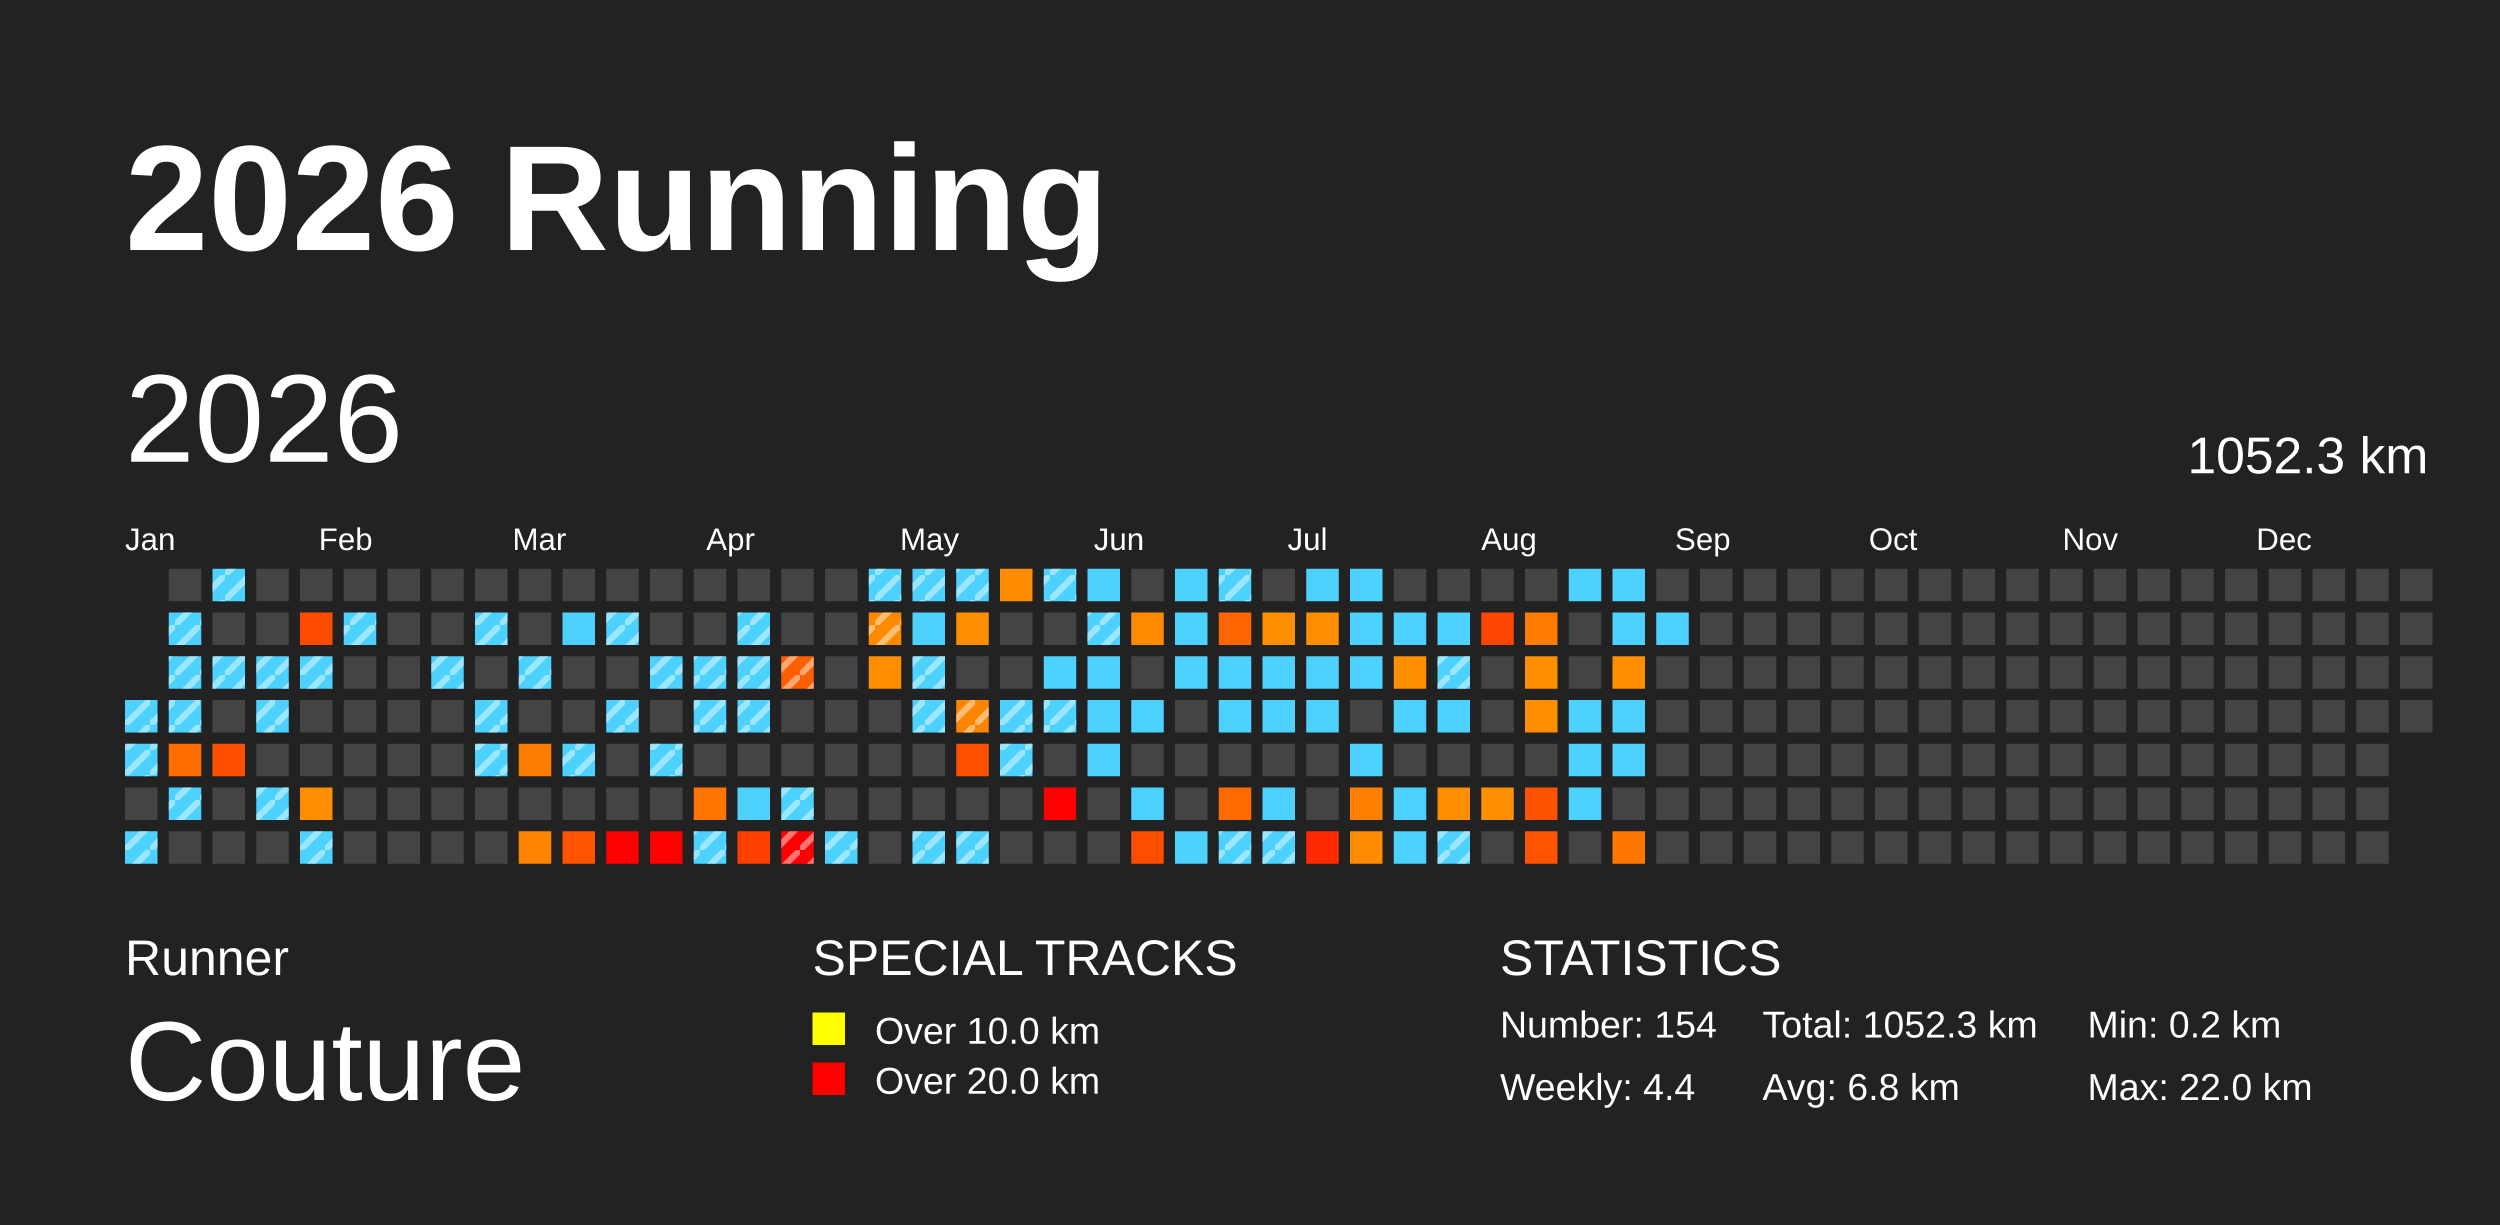
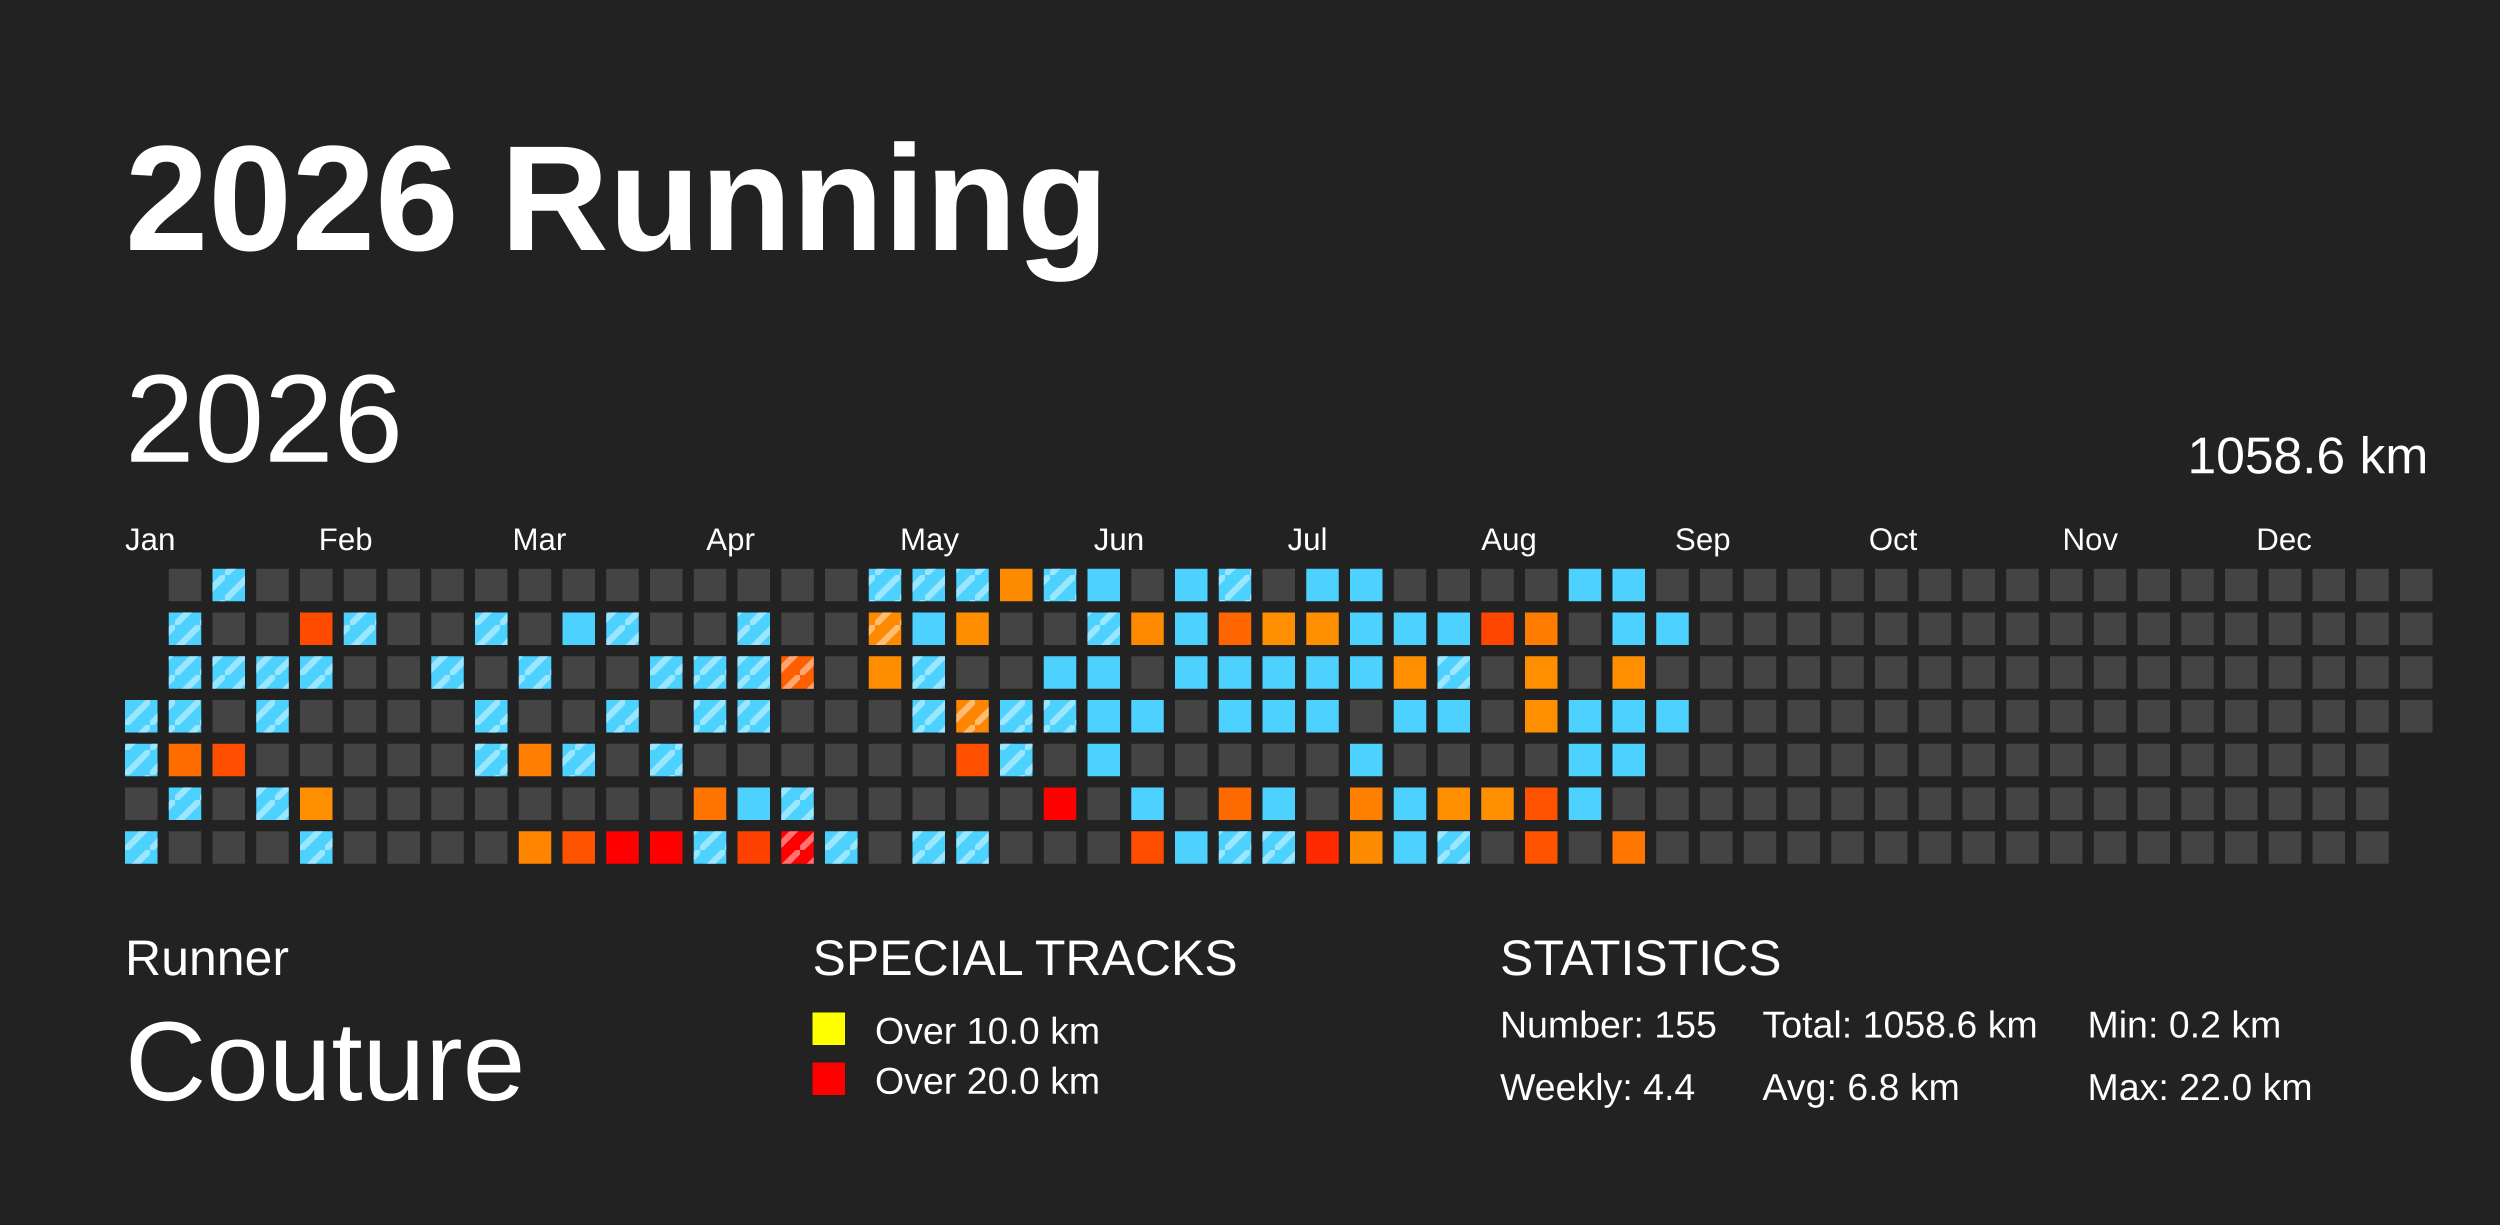
<svg xmlns="http://www.w3.org/2000/svg" baseProfile="full" height="98mm" version="1.1" viewBox="0,0,200,98" width="200mm">
  <defs>
    <pattern height="2" id="indoor-stripe" patternUnits="userSpaceOnUse" width="2">
      <line stroke="white" stroke-opacity="0.45" stroke-width="0.5" x1="0" x2="2" y1="2" y2="0" />
    </pattern>
  </defs>
  <rect fill="#222222" height="98" width="200" x="0" y="0" />
  <text fill="#FFFFFF" style="font-size:12px; font-family:Arial; font-weight:bold;" x="10" y="20">2026 Running</text>
  <text fill="#FFFFFF" style="font-size:4px; font-family:Arial" x="10" y="78">Runner</text>
  <text fill="#FFFFFF" style="font-size:9px; font-family:Arial" x="10" y="88">Couture</text>
  <text fill="#FFFFFF" style="font-size:4px; font-family:Arial" x="65" y="78">SPECIAL TRACKS</text>
  <rect fill="yellow" height="2.6" width="2.6" x="65" y="81" />
  <text fill="#FFFFFF" style="font-size:3px; font-family:Arial" x="70" y="83.5">Over 10.0 km</text>
  <rect fill="red" height="2.6" width="2.6" x="65" y="85" />
  <text fill="#FFFFFF" style="font-size:3px; font-family:Arial" x="70" y="87.5">Over 20.0 km</text>
  <text fill="#FFFFFF" style="font-size:4px; font-family:Arial" x="120" y="78">STATISTICS</text>
-   <text fill="#FFFFFF" style="font-size:3px; font-family:Arial" x="120" y="83">Number: 154</text>
+   <text fill="#FFFFFF" style="font-size:3px; font-family:Arial" x="120" y="83">Number: 155</text>
  <text fill="#FFFFFF" style="font-size:3px; font-family:Arial" x="120" y="88">Weekly: 4.4</text>
-   <text fill="#FFFFFF" style="font-size:3px; font-family:Arial" x="141" y="83">Total: 1052.3 km</text>
+   <text fill="#FFFFFF" style="font-size:3px; font-family:Arial" x="141" y="83">Total: 1058.6 km</text>
  <text fill="#FFFFFF" style="font-size:3px; font-family:Arial" x="141" y="88">Avg: 6.8 km</text>
  <text fill="#FFFFFF" style="font-size:3px; font-family:Arial" x="167" y="83">Min: 0.2 km</text>
  <text fill="#FFFFFF" style="font-size:3px; font-family:Arial" x="167" y="88">Max: 22.0 km</text>
  <text dominant-baseline="hanging" fill="#FFFFFF" style="font-size:10.0px; font-family:Arial;" x="10" y="30">2026</text>
-   <text dominant-baseline="hanging" fill="#FFFFFF" style="font-size:4.125px; font-family:Arial;" x="175" y="35">1052.3 km</text>
+   <text dominant-baseline="hanging" fill="#FFFFFF" style="font-size:4.125px; font-family:Arial;" x="175" y="35">1058.6 km</text>
  <text fill="#FFFFFF" style="font-size:2.5px; font-family:Arial" x="10.0" y="44">Jan</text>
  <text fill="#FFFFFF" style="font-size:2.5px; font-family:Arial" x="25.5" y="44">Feb</text>
  <text fill="#FFFFFF" style="font-size:2.5px; font-family:Arial" x="41.0" y="44">Mar</text>
  <text fill="#FFFFFF" style="font-size:2.5px; font-family:Arial" x="56.5" y="44">Apr</text>
  <text fill="#FFFFFF" style="font-size:2.5px; font-family:Arial" x="72.0" y="44">May</text>
  <text fill="#FFFFFF" style="font-size:2.5px; font-family:Arial" x="87.5" y="44">Jun</text>
  <text fill="#FFFFFF" style="font-size:2.5px; font-family:Arial" x="103.0" y="44">Jul</text>
  <text fill="#FFFFFF" style="font-size:2.5px; font-family:Arial" x="118.5" y="44">Aug</text>
  <text fill="#FFFFFF" style="font-size:2.5px; font-family:Arial" x="134.0" y="44">Sep</text>
  <text fill="#FFFFFF" style="font-size:2.5px; font-family:Arial" x="149.5" y="44">Oct</text>
  <text fill="#FFFFFF" style="font-size:2.5px; font-family:Arial" x="165.0" y="44">Nov</text>
  <text fill="#FFFFFF" style="font-size:2.5px; font-family:Arial" x="180.5" y="44">Dec</text>
  <rect fill="#4dd2ff" height="2.6" width="2.6" x="10.0" y="56.0" />
  <rect fill="url(#indoor-stripe)" height="2.6" style="pointer-events: none;" width="2.6" x="10.0" y="56.0" />
  <rect fill="#4dd2ff" height="2.6" width="2.6" x="10.0" y="59.5" />
  <rect fill="url(#indoor-stripe)" height="2.6" style="pointer-events: none;" width="2.6" x="10.0" y="59.5" />
  <rect fill="#444444" height="2.6" width="2.6" x="10.0" y="63.0" />
  <rect fill="#4dd2ff" height="2.6" width="2.6" x="10.0" y="66.5" />
  <rect fill="url(#indoor-stripe)" height="2.6" style="pointer-events: none;" width="2.6" x="10.0" y="66.5" />
  <rect fill="#444444" height="2.6" width="2.6" x="13.5" y="45.5" />
  <rect fill="#4dd2ff" height="2.6" width="2.6" x="13.5" y="49.0" />
  <rect fill="url(#indoor-stripe)" height="2.6" style="pointer-events: none;" width="2.6" x="13.5" y="49.0" />
  <rect fill="#4dd2ff" height="2.6" width="2.6" x="13.5" y="52.5" />
  <rect fill="url(#indoor-stripe)" height="2.6" style="pointer-events: none;" width="2.6" x="13.5" y="52.5" />
  <rect fill="#4dd2ff" height="2.6" width="2.6" x="13.5" y="56.0" />
  <rect fill="url(#indoor-stripe)" height="2.6" style="pointer-events: none;" width="2.6" x="13.5" y="56.0" />
  <rect fill="#ff6d00" height="2.6" width="2.6" x="13.5" y="59.5" />
  <rect fill="#4dd2ff" height="2.6" width="2.6" x="13.5" y="63.0" />
  <rect fill="url(#indoor-stripe)" height="2.6" style="pointer-events: none;" width="2.6" x="13.5" y="63.0" />
  <rect fill="#444444" height="2.6" width="2.6" x="13.5" y="66.5" />
  <rect fill="#4dd2ff" height="2.6" width="2.6" x="17.0" y="45.5" />
  <rect fill="url(#indoor-stripe)" height="2.6" style="pointer-events: none;" width="2.6" x="17.0" y="45.5" />
  <rect fill="#444444" height="2.6" width="2.6" x="17.0" y="49.0" />
  <rect fill="#4dd2ff" height="2.6" width="2.6" x="17.0" y="52.5" />
  <rect fill="url(#indoor-stripe)" height="2.6" style="pointer-events: none;" width="2.6" x="17.0" y="52.5" />
  <rect fill="#444444" height="2.6" width="2.6" x="17.0" y="56.0" />
  <rect fill="#ff4e00" height="2.6" width="2.6" x="17.0" y="59.5" />
  <rect fill="#444444" height="2.6" width="2.6" x="17.0" y="63.0" />
  <rect fill="#444444" height="2.6" width="2.6" x="17.0" y="66.5" />
  <rect fill="#444444" height="2.6" width="2.6" x="20.5" y="45.5" />
  <rect fill="#444444" height="2.6" width="2.6" x="20.5" y="49.0" />
  <rect fill="#4dd2ff" height="2.6" width="2.6" x="20.5" y="52.5" />
  <rect fill="url(#indoor-stripe)" height="2.6" style="pointer-events: none;" width="2.6" x="20.5" y="52.5" />
  <rect fill="#4dd2ff" height="2.6" width="2.6" x="20.5" y="56.0" />
  <rect fill="url(#indoor-stripe)" height="2.6" style="pointer-events: none;" width="2.6" x="20.5" y="56.0" />
  <rect fill="#444444" height="2.6" width="2.6" x="20.5" y="59.5" />
  <rect fill="#4dd2ff" height="2.6" width="2.6" x="20.5" y="63.0" />
  <rect fill="url(#indoor-stripe)" height="2.6" style="pointer-events: none;" width="2.6" x="20.5" y="63.0" />
  <rect fill="#444444" height="2.6" width="2.6" x="20.5" y="66.5" />
  <rect fill="#444444" height="2.6" width="2.6" x="24.0" y="45.5" />
  <rect fill="#ff4b00" height="2.6" width="2.6" x="24.0" y="49.0" />
  <rect fill="#4dd2ff" height="2.6" width="2.6" x="24.0" y="52.5" />
  <rect fill="url(#indoor-stripe)" height="2.6" style="pointer-events: none;" width="2.6" x="24.0" y="52.5" />
  <rect fill="#444444" height="2.6" width="2.6" x="24.0" y="56.0" />
  <rect fill="#444444" height="2.6" width="2.6" x="24.0" y="59.5" />
  <rect fill="#ff8e00" height="2.6" width="2.6" x="24.0" y="63.0" />
  <rect fill="#4dd2ff" height="2.6" width="2.6" x="24.0" y="66.5" />
  <rect fill="url(#indoor-stripe)" height="2.6" style="pointer-events: none;" width="2.6" x="24.0" y="66.5" />
  <rect fill="#444444" height="2.6" width="2.6" x="27.5" y="45.5" />
  <rect fill="#4dd2ff" height="2.6" width="2.6" x="27.5" y="49.0" />
  <rect fill="url(#indoor-stripe)" height="2.6" style="pointer-events: none;" width="2.6" x="27.5" y="49.0" />
  <rect fill="#444444" height="2.6" width="2.6" x="27.5" y="52.5" />
  <rect fill="#444444" height="2.6" width="2.6" x="27.5" y="56.0" />
  <rect fill="#444444" height="2.6" width="2.6" x="27.5" y="59.5" />
  <rect fill="#444444" height="2.6" width="2.6" x="27.5" y="63.0" />
  <rect fill="#444444" height="2.6" width="2.6" x="27.5" y="66.5" />
  <rect fill="#444444" height="2.6" width="2.6" x="31.0" y="45.5" />
  <rect fill="#444444" height="2.6" width="2.6" x="31.0" y="49.0" />
  <rect fill="#444444" height="2.6" width="2.6" x="31.0" y="52.5" />
  <rect fill="#444444" height="2.6" width="2.6" x="31.0" y="56.0" />
  <rect fill="#444444" height="2.6" width="2.6" x="31.0" y="59.5" />
  <rect fill="#444444" height="2.6" width="2.6" x="31.0" y="63.0" />
  <rect fill="#444444" height="2.6" width="2.6" x="31.0" y="66.5" />
  <rect fill="#444444" height="2.6" width="2.6" x="34.5" y="45.5" />
  <rect fill="#444444" height="2.6" width="2.6" x="34.5" y="49.0" />
  <rect fill="#4dd2ff" height="2.6" width="2.6" x="34.5" y="52.5" />
  <rect fill="url(#indoor-stripe)" height="2.6" style="pointer-events: none;" width="2.6" x="34.5" y="52.5" />
  <rect fill="#444444" height="2.6" width="2.6" x="34.5" y="56.0" />
  <rect fill="#444444" height="2.6" width="2.6" x="34.5" y="59.5" />
  <rect fill="#444444" height="2.6" width="2.6" x="34.5" y="63.0" />
  <rect fill="#444444" height="2.6" width="2.6" x="34.5" y="66.5" />
  <rect fill="#444444" height="2.6" width="2.6" x="38.0" y="45.5" />
  <rect fill="#4dd2ff" height="2.6" width="2.6" x="38.0" y="49.0" />
  <rect fill="url(#indoor-stripe)" height="2.6" style="pointer-events: none;" width="2.6" x="38.0" y="49.0" />
  <rect fill="#444444" height="2.6" width="2.6" x="38.0" y="52.5" />
  <rect fill="#4dd2ff" height="2.6" width="2.6" x="38.0" y="56.0" />
  <rect fill="url(#indoor-stripe)" height="2.6" style="pointer-events: none;" width="2.6" x="38.0" y="56.0" />
  <rect fill="#4dd2ff" height="2.6" width="2.6" x="38.0" y="59.5" />
  <rect fill="url(#indoor-stripe)" height="2.6" style="pointer-events: none;" width="2.6" x="38.0" y="59.5" />
  <rect fill="#444444" height="2.6" width="2.6" x="38.0" y="63.0" />
  <rect fill="#444444" height="2.6" width="2.6" x="38.0" y="66.5" />
  <rect fill="#444444" height="2.6" width="2.6" x="41.5" y="45.5" />
  <rect fill="#444444" height="2.6" width="2.6" x="41.5" y="49.0" />
  <rect fill="#4dd2ff" height="2.6" width="2.6" x="41.5" y="52.5" />
  <rect fill="url(#indoor-stripe)" height="2.6" style="pointer-events: none;" width="2.6" x="41.5" y="52.5" />
  <rect fill="#444444" height="2.6" width="2.6" x="41.5" y="56.0" />
  <rect fill="#ff7d00" height="2.6" width="2.6" x="41.5" y="59.5" />
  <rect fill="#444444" height="2.6" width="2.6" x="41.5" y="63.0" />
  <rect fill="#ff8400" height="2.6" width="2.6" x="41.5" y="66.5" />
  <rect fill="#444444" height="2.6" width="2.6" x="45.0" y="45.5" />
  <rect fill="#4dd2ff" height="2.6" width="2.6" x="45.0" y="49.0" />
  <rect fill="#444444" height="2.6" width="2.6" x="45.0" y="52.5" />
  <rect fill="#444444" height="2.6" width="2.6" x="45.0" y="56.0" />
  <rect fill="#4dd2ff" height="2.6" width="2.6" x="45.0" y="59.5" />
  <rect fill="url(#indoor-stripe)" height="2.6" style="pointer-events: none;" width="2.6" x="45.0" y="59.5" />
  <rect fill="#444444" height="2.6" width="2.6" x="45.0" y="63.0" />
  <rect fill="#ff5300" height="2.6" width="2.6" x="45.0" y="66.5" />
  <rect fill="#444444" height="2.6" width="2.6" x="48.5" y="45.5" />
  <rect fill="#4dd2ff" height="2.6" width="2.6" x="48.5" y="49.0" />
  <rect fill="url(#indoor-stripe)" height="2.6" style="pointer-events: none;" width="2.6" x="48.5" y="49.0" />
  <rect fill="#444444" height="2.6" width="2.6" x="48.5" y="52.5" />
  <rect fill="#4dd2ff" height="2.6" width="2.6" x="48.5" y="56.0" />
  <rect fill="url(#indoor-stripe)" height="2.6" style="pointer-events: none;" width="2.6" x="48.5" y="56.0" />
  <rect fill="#444444" height="2.6" width="2.6" x="48.5" y="59.5" />
  <rect fill="#444444" height="2.6" width="2.6" x="48.5" y="63.0" />
  <rect fill="red" height="2.6" width="2.6" x="48.5" y="66.5" />
  <rect fill="#444444" height="2.6" width="2.6" x="52.0" y="45.5" />
  <rect fill="#444444" height="2.6" width="2.6" x="52.0" y="49.0" />
  <rect fill="#4dd2ff" height="2.6" width="2.6" x="52.0" y="52.5" />
  <rect fill="url(#indoor-stripe)" height="2.6" style="pointer-events: none;" width="2.6" x="52.0" y="52.5" />
  <rect fill="#444444" height="2.6" width="2.6" x="52.0" y="56.0" />
  <rect fill="#4dd2ff" height="2.6" width="2.6" x="52.0" y="59.5" />
  <rect fill="url(#indoor-stripe)" height="2.6" style="pointer-events: none;" width="2.6" x="52.0" y="59.5" />
  <rect fill="#444444" height="2.6" width="2.6" x="52.0" y="63.0" />
  <rect fill="red" height="2.6" width="2.6" x="52.0" y="66.5" />
  <rect fill="#444444" height="2.6" width="2.6" x="55.5" y="45.5" />
  <rect fill="#444444" height="2.6" width="2.6" x="55.5" y="49.0" />
  <rect fill="#4dd2ff" height="2.6" width="2.6" x="55.5" y="52.5" />
  <rect fill="url(#indoor-stripe)" height="2.6" style="pointer-events: none;" width="2.6" x="55.5" y="52.5" />
  <rect fill="#4dd2ff" height="2.6" width="2.6" x="55.5" y="56.0" />
  <rect fill="url(#indoor-stripe)" height="2.6" style="pointer-events: none;" width="2.6" x="55.5" y="56.0" />
  <rect fill="#444444" height="2.6" width="2.6" x="55.5" y="59.5" />
  <rect fill="#ff7500" height="2.6" width="2.6" x="55.5" y="63.0" />
  <rect fill="#4dd2ff" height="2.6" width="2.6" x="55.5" y="66.5" />
  <rect fill="url(#indoor-stripe)" height="2.6" style="pointer-events: none;" width="2.6" x="55.5" y="66.5" />
  <rect fill="#444444" height="2.6" width="2.6" x="59.0" y="45.5" />
  <rect fill="#4dd2ff" height="2.6" width="2.6" x="59.0" y="49.0" />
  <rect fill="url(#indoor-stripe)" height="2.6" style="pointer-events: none;" width="2.6" x="59.0" y="49.0" />
  <rect fill="#4dd2ff" height="2.6" width="2.6" x="59.0" y="52.5" />
  <rect fill="url(#indoor-stripe)" height="2.6" style="pointer-events: none;" width="2.6" x="59.0" y="52.5" />
  <rect fill="#4dd2ff" height="2.6" width="2.6" x="59.0" y="56.0" />
  <rect fill="url(#indoor-stripe)" height="2.6" style="pointer-events: none;" width="2.6" x="59.0" y="56.0" />
  <rect fill="#444444" height="2.6" width="2.6" x="59.0" y="59.5" />
  <rect fill="#4dd2ff" height="2.6" width="2.6" x="59.0" y="63.0" />
  <rect fill="#ff4100" height="2.6" width="2.6" x="59.0" y="66.5" />
  <rect fill="#444444" height="2.6" width="2.6" x="62.5" y="45.5" />
  <rect fill="#444444" height="2.6" width="2.6" x="62.5" y="49.0" />
  <rect fill="#ff5f00" height="2.6" width="2.6" x="62.5" y="52.5" />
  <rect fill="url(#indoor-stripe)" height="2.6" style="pointer-events: none;" width="2.6" x="62.5" y="52.5" />
  <rect fill="#444444" height="2.6" width="2.6" x="62.5" y="56.0" />
  <rect fill="#444444" height="2.6" width="2.6" x="62.5" y="59.5" />
  <rect fill="#4dd2ff" height="2.6" width="2.6" x="62.5" y="63.0" />
  <rect fill="url(#indoor-stripe)" height="2.6" style="pointer-events: none;" width="2.6" x="62.5" y="63.0" />
  <rect fill="red" height="2.6" width="2.6" x="62.5" y="66.5" />
  <rect fill="url(#indoor-stripe)" height="2.6" style="pointer-events: none;" width="2.6" x="62.5" y="66.5" />
  <rect fill="#444444" height="2.6" width="2.6" x="66.0" y="45.5" />
  <rect fill="#444444" height="2.6" width="2.6" x="66.0" y="49.0" />
  <rect fill="#444444" height="2.6" width="2.6" x="66.0" y="52.5" />
  <rect fill="#444444" height="2.6" width="2.6" x="66.0" y="56.0" />
  <rect fill="#444444" height="2.6" width="2.6" x="66.0" y="59.5" />
  <rect fill="#444444" height="2.6" width="2.6" x="66.0" y="63.0" />
  <rect fill="#4dd2ff" height="2.6" width="2.6" x="66.0" y="66.5" />
  <rect fill="url(#indoor-stripe)" height="2.6" style="pointer-events: none;" width="2.6" x="66.0" y="66.5" />
  <rect fill="#4dd2ff" height="2.6" width="2.6" x="69.5" y="45.5" />
  <rect fill="url(#indoor-stripe)" height="2.6" style="pointer-events: none;" width="2.6" x="69.5" y="45.5" />
  <rect fill="#ff8a00" height="2.6" width="2.6" x="69.5" y="49.0" />
  <rect fill="url(#indoor-stripe)" height="2.6" style="pointer-events: none;" width="2.6" x="69.5" y="49.0" />
  <rect fill="#ff8d00" height="2.6" width="2.6" x="69.5" y="52.5" />
  <rect fill="#444444" height="2.6" width="2.6" x="69.5" y="56.0" />
  <rect fill="#444444" height="2.6" width="2.6" x="69.5" y="59.5" />
  <rect fill="#444444" height="2.6" width="2.6" x="69.5" y="63.0" />
  <rect fill="#444444" height="2.6" width="2.6" x="69.5" y="66.5" />
  <rect fill="#4dd2ff" height="2.6" width="2.6" x="73.0" y="45.5" />
  <rect fill="url(#indoor-stripe)" height="2.6" style="pointer-events: none;" width="2.6" x="73.0" y="45.5" />
  <rect fill="#4dd2ff" height="2.6" width="2.6" x="73.0" y="49.0" />
  <rect fill="#4dd2ff" height="2.6" width="2.6" x="73.0" y="52.5" />
  <rect fill="url(#indoor-stripe)" height="2.6" style="pointer-events: none;" width="2.6" x="73.0" y="52.5" />
  <rect fill="#4dd2ff" height="2.6" width="2.6" x="73.0" y="56.0" />
  <rect fill="url(#indoor-stripe)" height="2.6" style="pointer-events: none;" width="2.6" x="73.0" y="56.0" />
  <rect fill="#444444" height="2.6" width="2.6" x="73.0" y="59.5" />
  <rect fill="#444444" height="2.6" width="2.6" x="73.0" y="63.0" />
  <rect fill="#4dd2ff" height="2.6" width="2.6" x="73.0" y="66.5" />
  <rect fill="url(#indoor-stripe)" height="2.6" style="pointer-events: none;" width="2.6" x="73.0" y="66.5" />
  <rect fill="#4dd2ff" height="2.6" width="2.6" x="76.5" y="45.5" />
  <rect fill="url(#indoor-stripe)" height="2.6" style="pointer-events: none;" width="2.6" x="76.5" y="45.5" />
  <rect fill="#ff8d00" height="2.6" width="2.6" x="76.5" y="49.0" />
  <rect fill="#444444" height="2.6" width="2.6" x="76.5" y="52.5" />
  <rect fill="#ff8500" height="2.6" width="2.6" x="76.5" y="56.0" />
  <rect fill="url(#indoor-stripe)" height="2.6" style="pointer-events: none;" width="2.6" x="76.5" y="56.0" />
  <rect fill="#ff5000" height="2.6" width="2.6" x="76.5" y="59.5" />
  <rect fill="#444444" height="2.6" width="2.6" x="76.5" y="63.0" />
  <rect fill="#4dd2ff" height="2.6" width="2.6" x="76.5" y="66.5" />
  <rect fill="url(#indoor-stripe)" height="2.6" style="pointer-events: none;" width="2.6" x="76.5" y="66.5" />
  <rect fill="#ff8c00" height="2.6" width="2.6" x="80.0" y="45.5" />
  <rect fill="#444444" height="2.6" width="2.6" x="80.0" y="49.0" />
  <rect fill="#444444" height="2.6" width="2.6" x="80.0" y="52.5" />
  <rect fill="#4dd2ff" height="2.6" width="2.6" x="80.0" y="56.0" />
  <rect fill="url(#indoor-stripe)" height="2.6" style="pointer-events: none;" width="2.6" x="80.0" y="56.0" />
  <rect fill="#4dd2ff" height="2.6" width="2.6" x="80.0" y="59.5" />
  <rect fill="url(#indoor-stripe)" height="2.6" style="pointer-events: none;" width="2.6" x="80.0" y="59.5" />
  <rect fill="#444444" height="2.6" width="2.6" x="80.0" y="63.0" />
  <rect fill="#444444" height="2.6" width="2.6" x="80.0" y="66.5" />
  <rect fill="#4dd2ff" height="2.6" width="2.6" x="83.5" y="45.5" />
  <rect fill="url(#indoor-stripe)" height="2.6" style="pointer-events: none;" width="2.6" x="83.5" y="45.5" />
  <rect fill="#444444" height="2.6" width="2.6" x="83.5" y="49.0" />
  <rect fill="#4dd2ff" height="2.6" width="2.6" x="83.5" y="52.5" />
  <rect fill="#4dd2ff" height="2.6" width="2.6" x="83.5" y="56.0" />
  <rect fill="url(#indoor-stripe)" height="2.6" style="pointer-events: none;" width="2.6" x="83.5" y="56.0" />
  <rect fill="#444444" height="2.6" width="2.6" x="83.5" y="59.5" />
  <rect fill="red" height="2.6" width="2.6" x="83.5" y="63.0" />
  <rect fill="#444444" height="2.6" width="2.6" x="83.5" y="66.5" />
  <rect fill="#4dd2ff" height="2.6" width="2.6" x="87.0" y="45.5" />
  <rect fill="#4dd2ff" height="2.6" width="2.6" x="87.0" y="49.0" />
  <rect fill="url(#indoor-stripe)" height="2.6" style="pointer-events: none;" width="2.6" x="87.0" y="49.0" />
  <rect fill="#4dd2ff" height="2.6" width="2.6" x="87.0" y="52.5" />
  <rect fill="#4dd2ff" height="2.6" width="2.6" x="87.0" y="56.0" />
  <rect fill="#4dd2ff" height="2.6" width="2.6" x="87.0" y="59.5" />
  <rect fill="#444444" height="2.6" width="2.6" x="87.0" y="63.0" />
  <rect fill="#444444" height="2.6" width="2.6" x="87.0" y="66.5" />
  <rect fill="#444444" height="2.6" width="2.6" x="90.5" y="45.5" />
  <rect fill="#ff8a00" height="2.6" width="2.6" x="90.5" y="49.0" />
  <rect fill="#444444" height="2.6" width="2.6" x="90.5" y="52.5" />
  <rect fill="#4dd2ff" height="2.6" width="2.6" x="90.5" y="56.0" />
  <rect fill="#444444" height="2.6" width="2.6" x="90.5" y="59.5" />
  <rect fill="#4dd2ff" height="2.6" width="2.6" x="90.5" y="63.0" />
  <rect fill="#ff4d00" height="2.6" width="2.6" x="90.5" y="66.5" />
  <rect fill="#4dd2ff" height="2.6" width="2.6" x="94.0" y="45.5" />
  <rect fill="#4dd2ff" height="2.6" width="2.6" x="94.0" y="49.0" />
  <rect fill="#4dd2ff" height="2.6" width="2.6" x="94.0" y="52.5" />
  <rect fill="#444444" height="2.6" width="2.6" x="94.0" y="56.0" />
  <rect fill="#444444" height="2.6" width="2.6" x="94.0" y="59.5" />
  <rect fill="#444444" height="2.6" width="2.6" x="94.0" y="63.0" />
  <rect fill="#4dd2ff" height="2.6" width="2.6" x="94.0" y="66.5" />
  <rect fill="#4dd2ff" height="2.6" width="2.6" x="97.5" y="45.5" />
  <rect fill="url(#indoor-stripe)" height="2.6" style="pointer-events: none;" width="2.6" x="97.5" y="45.5" />
  <rect fill="#ff6600" height="2.6" width="2.6" x="97.5" y="49.0" />
  <rect fill="#4dd2ff" height="2.6" width="2.6" x="97.5" y="52.5" />
  <rect fill="#4dd2ff" height="2.6" width="2.6" x="97.5" y="56.0" />
  <rect fill="#444444" height="2.6" width="2.6" x="97.5" y="59.5" />
  <rect fill="#ff6a00" height="2.6" width="2.6" x="97.5" y="63.0" />
  <rect fill="#4dd2ff" height="2.6" width="2.6" x="97.5" y="66.5" />
  <rect fill="url(#indoor-stripe)" height="2.6" style="pointer-events: none;" width="2.6" x="97.5" y="66.5" />
  <rect fill="#444444" height="2.6" width="2.6" x="101.0" y="45.5" />
  <rect fill="#ff8e00" height="2.6" width="2.6" x="101.0" y="49.0" />
  <rect fill="#4dd2ff" height="2.6" width="2.6" x="101.0" y="52.5" />
  <rect fill="#4dd2ff" height="2.6" width="2.6" x="101.0" y="56.0" />
  <rect fill="#444444" height="2.6" width="2.6" x="101.0" y="59.5" />
  <rect fill="#4dd2ff" height="2.6" width="2.6" x="101.0" y="63.0" />
  <rect fill="#4dd2ff" height="2.6" width="2.6" x="101.0" y="66.5" />
  <rect fill="url(#indoor-stripe)" height="2.6" style="pointer-events: none;" width="2.6" x="101.0" y="66.5" />
  <rect fill="#4dd2ff" height="2.6" width="2.6" x="104.5" y="45.5" />
  <rect fill="#ff8e00" height="2.6" width="2.6" x="104.5" y="49.0" />
  <rect fill="#4dd2ff" height="2.6" width="2.6" x="104.5" y="52.5" />
  <rect fill="#4dd2ff" height="2.6" width="2.6" x="104.5" y="56.0" />
  <rect fill="#444444" height="2.6" width="2.6" x="104.5" y="59.5" />
  <rect fill="#444444" height="2.6" width="2.6" x="104.5" y="63.0" />
  <rect fill="#ff2a00" height="2.6" width="2.6" x="104.5" y="66.5" />
  <rect fill="#4dd2ff" height="2.6" width="2.6" x="108.0" y="45.5" />
  <rect fill="#4dd2ff" height="2.6" width="2.6" x="108.0" y="49.0" />
  <rect fill="#4dd2ff" height="2.6" width="2.6" x="108.0" y="52.5" />
  <rect fill="#444444" height="2.6" width="2.6" x="108.0" y="56.0" />
  <rect fill="#4dd2ff" height="2.6" width="2.6" x="108.0" y="59.5" />
  <rect fill="#ff7f00" height="2.6" width="2.6" x="108.0" y="63.0" />
  <rect fill="#ff8b00" height="2.6" width="2.6" x="108.0" y="66.5" />
  <rect fill="#444444" height="2.6" width="2.6" x="111.5" y="45.5" />
  <rect fill="#4dd2ff" height="2.6" width="2.6" x="111.5" y="49.0" />
  <rect fill="#ff8e00" height="2.6" width="2.6" x="111.5" y="52.5" />
  <rect fill="#4dd2ff" height="2.6" width="2.6" x="111.5" y="56.0" />
  <rect fill="#444444" height="2.6" width="2.6" x="111.5" y="59.5" />
  <rect fill="#4dd2ff" height="2.6" width="2.6" x="111.5" y="63.0" />
  <rect fill="#4dd2ff" height="2.6" width="2.6" x="111.5" y="66.5" />
  <rect fill="#444444" height="2.6" width="2.6" x="115.0" y="45.5" />
  <rect fill="#4dd2ff" height="2.6" width="2.6" x="115.0" y="49.0" />
  <rect fill="#4dd2ff" height="2.6" width="2.6" x="115.0" y="52.5" />
  <rect fill="url(#indoor-stripe)" height="2.6" style="pointer-events: none;" width="2.6" x="115.0" y="52.5" />
  <rect fill="#4dd2ff" height="2.6" width="2.6" x="115.0" y="56.0" />
  <rect fill="#444444" height="2.6" width="2.6" x="115.0" y="59.5" />
  <rect fill="#ff8e00" height="2.6" width="2.6" x="115.0" y="63.0" />
  <rect fill="#4dd2ff" height="2.6" width="2.6" x="115.0" y="66.5" />
  <rect fill="url(#indoor-stripe)" height="2.6" style="pointer-events: none;" width="2.6" x="115.0" y="66.5" />
  <rect fill="#444444" height="2.6" width="2.6" x="118.5" y="45.5" />
  <rect fill="#ff4600" height="2.6" width="2.6" x="118.5" y="49.0" />
  <rect fill="#444444" height="2.6" width="2.6" x="118.5" y="52.5" />
  <rect fill="#444444" height="2.6" width="2.6" x="118.5" y="56.0" />
  <rect fill="#444444" height="2.6" width="2.6" x="118.5" y="59.5" />
  <rect fill="#ff8e00" height="2.6" width="2.6" x="118.5" y="63.0" />
  <rect fill="#444444" height="2.6" width="2.6" x="118.5" y="66.5" />
  <rect fill="#444444" height="2.6" width="2.6" x="122.0" y="45.5" />
  <rect fill="#ff7c00" height="2.6" width="2.6" x="122.0" y="49.0" />
  <rect fill="#ff8e00" height="2.6" width="2.6" x="122.0" y="52.5" />
  <rect fill="#ff8e00" height="2.6" width="2.6" x="122.0" y="56.0" />
  <rect fill="#444444" height="2.6" width="2.6" x="122.0" y="59.5" />
  <rect fill="#ff5200" height="2.6" width="2.6" x="122.0" y="63.0" />
  <rect fill="#ff5300" height="2.6" width="2.6" x="122.0" y="66.5" />
  <rect fill="#4dd2ff" height="2.6" width="2.6" x="125.5" y="45.5" />
  <rect fill="#444444" height="2.6" width="2.6" x="125.5" y="49.0" />
  <rect fill="#444444" height="2.6" width="2.6" x="125.5" y="52.5" />
  <rect fill="#4dd2ff" height="2.6" width="2.6" x="125.5" y="56.0" />
  <rect fill="#4dd2ff" height="2.6" width="2.6" x="125.5" y="59.5" />
  <rect fill="#4dd2ff" height="2.6" width="2.6" x="125.5" y="63.0" />
  <rect fill="#444444" height="2.6" width="2.6" x="125.5" y="66.5" />
  <rect fill="#4dd2ff" height="2.6" width="2.6" x="129.0" y="45.5" />
  <rect fill="#4dd2ff" height="2.6" width="2.6" x="129.0" y="49.0" />
  <rect fill="#ff8e00" height="2.6" width="2.6" x="129.0" y="52.5" />
  <rect fill="#4dd2ff" height="2.6" width="2.6" x="129.0" y="56.0" />
  <rect fill="#4dd2ff" height="2.6" width="2.6" x="129.0" y="59.5" />
  <rect fill="#444444" height="2.6" width="2.6" x="129.0" y="63.0" />
  <rect fill="#ff7600" height="2.6" width="2.6" x="129.0" y="66.5" />
  <rect fill="#444444" height="2.6" width="2.6" x="132.5" y="45.5" />
  <rect fill="#4dd2ff" height="2.6" width="2.6" x="132.5" y="49.0" />
  <rect fill="#444444" height="2.6" width="2.6" x="132.5" y="52.5" />
-   <rect fill="#444444" height="2.6" width="2.6" x="132.5" y="56.0" />
+   <rect fill="#4dd2ff" height="2.6" width="2.6" x="132.5" y="56.0" />
  <rect fill="#444444" height="2.6" width="2.6" x="132.5" y="59.5" />
  <rect fill="#444444" height="2.6" width="2.6" x="132.5" y="63.0" />
  <rect fill="#444444" height="2.6" width="2.6" x="132.5" y="66.5" />
  <rect fill="#444444" height="2.6" width="2.6" x="136.0" y="45.5" />
  <rect fill="#444444" height="2.6" width="2.6" x="136.0" y="49.0" />
  <rect fill="#444444" height="2.6" width="2.6" x="136.0" y="52.5" />
  <rect fill="#444444" height="2.6" width="2.6" x="136.0" y="56.0" />
  <rect fill="#444444" height="2.6" width="2.6" x="136.0" y="59.5" />
  <rect fill="#444444" height="2.6" width="2.6" x="136.0" y="63.0" />
  <rect fill="#444444" height="2.6" width="2.6" x="136.0" y="66.5" />
  <rect fill="#444444" height="2.6" width="2.6" x="139.5" y="45.5" />
  <rect fill="#444444" height="2.6" width="2.6" x="139.5" y="49.0" />
  <rect fill="#444444" height="2.6" width="2.6" x="139.5" y="52.5" />
  <rect fill="#444444" height="2.6" width="2.6" x="139.5" y="56.0" />
  <rect fill="#444444" height="2.6" width="2.6" x="139.5" y="59.5" />
  <rect fill="#444444" height="2.6" width="2.6" x="139.5" y="63.0" />
  <rect fill="#444444" height="2.6" width="2.6" x="139.5" y="66.5" />
  <rect fill="#444444" height="2.6" width="2.6" x="143.0" y="45.5" />
  <rect fill="#444444" height="2.6" width="2.6" x="143.0" y="49.0" />
  <rect fill="#444444" height="2.6" width="2.6" x="143.0" y="52.5" />
  <rect fill="#444444" height="2.6" width="2.6" x="143.0" y="56.0" />
  <rect fill="#444444" height="2.6" width="2.6" x="143.0" y="59.5" />
  <rect fill="#444444" height="2.6" width="2.6" x="143.0" y="63.0" />
  <rect fill="#444444" height="2.6" width="2.6" x="143.0" y="66.5" />
  <rect fill="#444444" height="2.6" width="2.6" x="146.5" y="45.5" />
  <rect fill="#444444" height="2.6" width="2.6" x="146.5" y="49.0" />
  <rect fill="#444444" height="2.6" width="2.6" x="146.5" y="52.5" />
  <rect fill="#444444" height="2.6" width="2.6" x="146.5" y="56.0" />
  <rect fill="#444444" height="2.6" width="2.6" x="146.5" y="59.5" />
  <rect fill="#444444" height="2.6" width="2.6" x="146.5" y="63.0" />
  <rect fill="#444444" height="2.6" width="2.6" x="146.5" y="66.5" />
  <rect fill="#444444" height="2.6" width="2.6" x="150.0" y="45.5" />
  <rect fill="#444444" height="2.6" width="2.6" x="150.0" y="49.0" />
  <rect fill="#444444" height="2.6" width="2.6" x="150.0" y="52.5" />
  <rect fill="#444444" height="2.6" width="2.6" x="150.0" y="56.0" />
  <rect fill="#444444" height="2.6" width="2.6" x="150.0" y="59.5" />
  <rect fill="#444444" height="2.6" width="2.6" x="150.0" y="63.0" />
  <rect fill="#444444" height="2.6" width="2.6" x="150.0" y="66.5" />
  <rect fill="#444444" height="2.6" width="2.6" x="153.5" y="45.5" />
  <rect fill="#444444" height="2.6" width="2.6" x="153.5" y="49.0" />
  <rect fill="#444444" height="2.6" width="2.6" x="153.5" y="52.5" />
  <rect fill="#444444" height="2.6" width="2.6" x="153.5" y="56.0" />
  <rect fill="#444444" height="2.6" width="2.6" x="153.5" y="59.5" />
  <rect fill="#444444" height="2.6" width="2.6" x="153.5" y="63.0" />
  <rect fill="#444444" height="2.6" width="2.6" x="153.5" y="66.5" />
  <rect fill="#444444" height="2.6" width="2.6" x="157.0" y="45.5" />
  <rect fill="#444444" height="2.6" width="2.6" x="157.0" y="49.0" />
  <rect fill="#444444" height="2.6" width="2.6" x="157.0" y="52.5" />
  <rect fill="#444444" height="2.6" width="2.6" x="157.0" y="56.0" />
  <rect fill="#444444" height="2.6" width="2.6" x="157.0" y="59.5" />
  <rect fill="#444444" height="2.6" width="2.6" x="157.0" y="63.0" />
  <rect fill="#444444" height="2.6" width="2.6" x="157.0" y="66.5" />
  <rect fill="#444444" height="2.6" width="2.6" x="160.5" y="45.5" />
  <rect fill="#444444" height="2.6" width="2.6" x="160.5" y="49.0" />
  <rect fill="#444444" height="2.6" width="2.6" x="160.5" y="52.5" />
  <rect fill="#444444" height="2.6" width="2.6" x="160.5" y="56.0" />
  <rect fill="#444444" height="2.6" width="2.6" x="160.5" y="59.5" />
  <rect fill="#444444" height="2.6" width="2.6" x="160.5" y="63.0" />
  <rect fill="#444444" height="2.6" width="2.6" x="160.5" y="66.5" />
  <rect fill="#444444" height="2.6" width="2.6" x="164.0" y="45.5" />
  <rect fill="#444444" height="2.6" width="2.6" x="164.0" y="49.0" />
  <rect fill="#444444" height="2.6" width="2.6" x="164.0" y="52.5" />
  <rect fill="#444444" height="2.6" width="2.6" x="164.0" y="56.0" />
  <rect fill="#444444" height="2.6" width="2.6" x="164.0" y="59.5" />
  <rect fill="#444444" height="2.6" width="2.6" x="164.0" y="63.0" />
  <rect fill="#444444" height="2.6" width="2.6" x="164.0" y="66.5" />
  <rect fill="#444444" height="2.6" width="2.6" x="167.5" y="45.5" />
  <rect fill="#444444" height="2.6" width="2.6" x="167.5" y="49.0" />
  <rect fill="#444444" height="2.6" width="2.6" x="167.5" y="52.5" />
  <rect fill="#444444" height="2.6" width="2.6" x="167.5" y="56.0" />
  <rect fill="#444444" height="2.6" width="2.6" x="167.5" y="59.5" />
  <rect fill="#444444" height="2.6" width="2.6" x="167.5" y="63.0" />
  <rect fill="#444444" height="2.6" width="2.6" x="167.5" y="66.5" />
  <rect fill="#444444" height="2.6" width="2.6" x="171.0" y="45.5" />
  <rect fill="#444444" height="2.6" width="2.6" x="171.0" y="49.0" />
  <rect fill="#444444" height="2.6" width="2.6" x="171.0" y="52.5" />
  <rect fill="#444444" height="2.6" width="2.6" x="171.0" y="56.0" />
  <rect fill="#444444" height="2.6" width="2.6" x="171.0" y="59.5" />
  <rect fill="#444444" height="2.6" width="2.6" x="171.0" y="63.0" />
  <rect fill="#444444" height="2.6" width="2.6" x="171.0" y="66.5" />
  <rect fill="#444444" height="2.6" width="2.6" x="174.5" y="45.5" />
  <rect fill="#444444" height="2.6" width="2.6" x="174.5" y="49.0" />
  <rect fill="#444444" height="2.6" width="2.6" x="174.5" y="52.5" />
  <rect fill="#444444" height="2.6" width="2.6" x="174.5" y="56.0" />
  <rect fill="#444444" height="2.6" width="2.6" x="174.5" y="59.5" />
  <rect fill="#444444" height="2.6" width="2.6" x="174.5" y="63.0" />
  <rect fill="#444444" height="2.6" width="2.6" x="174.5" y="66.5" />
  <rect fill="#444444" height="2.6" width="2.6" x="178.0" y="45.5" />
  <rect fill="#444444" height="2.6" width="2.6" x="178.0" y="49.0" />
  <rect fill="#444444" height="2.6" width="2.6" x="178.0" y="52.5" />
  <rect fill="#444444" height="2.6" width="2.6" x="178.0" y="56.0" />
  <rect fill="#444444" height="2.6" width="2.6" x="178.0" y="59.5" />
  <rect fill="#444444" height="2.6" width="2.6" x="178.0" y="63.0" />
  <rect fill="#444444" height="2.6" width="2.6" x="178.0" y="66.5" />
  <rect fill="#444444" height="2.6" width="2.6" x="181.5" y="45.5" />
  <rect fill="#444444" height="2.6" width="2.6" x="181.5" y="49.0" />
  <rect fill="#444444" height="2.6" width="2.6" x="181.5" y="52.5" />
  <rect fill="#444444" height="2.6" width="2.6" x="181.5" y="56.0" />
  <rect fill="#444444" height="2.6" width="2.6" x="181.5" y="59.5" />
  <rect fill="#444444" height="2.6" width="2.6" x="181.5" y="63.0" />
  <rect fill="#444444" height="2.6" width="2.6" x="181.5" y="66.5" />
  <rect fill="#444444" height="2.6" width="2.6" x="185.0" y="45.5" />
  <rect fill="#444444" height="2.6" width="2.6" x="185.0" y="49.0" />
  <rect fill="#444444" height="2.6" width="2.6" x="185.0" y="52.5" />
  <rect fill="#444444" height="2.6" width="2.6" x="185.0" y="56.0" />
  <rect fill="#444444" height="2.6" width="2.6" x="185.0" y="59.5" />
  <rect fill="#444444" height="2.6" width="2.6" x="185.0" y="63.0" />
  <rect fill="#444444" height="2.6" width="2.6" x="185.0" y="66.5" />
  <rect fill="#444444" height="2.6" width="2.6" x="188.5" y="45.5" />
  <rect fill="#444444" height="2.6" width="2.6" x="188.5" y="49.0" />
  <rect fill="#444444" height="2.6" width="2.6" x="188.5" y="52.5" />
  <rect fill="#444444" height="2.6" width="2.6" x="188.5" y="56.0" />
  <rect fill="#444444" height="2.6" width="2.6" x="188.5" y="59.5" />
  <rect fill="#444444" height="2.6" width="2.6" x="188.5" y="63.0" />
  <rect fill="#444444" height="2.6" width="2.6" x="188.5" y="66.5" />
  <rect fill="#444444" height="2.6" width="2.6" x="192.0" y="45.5" />
  <rect fill="#444444" height="2.6" width="2.6" x="192.0" y="49.0" />
  <rect fill="#444444" height="2.6" width="2.6" x="192.0" y="52.5" />
  <rect fill="#444444" height="2.6" width="2.6" x="192.0" y="56.0" />
</svg>
